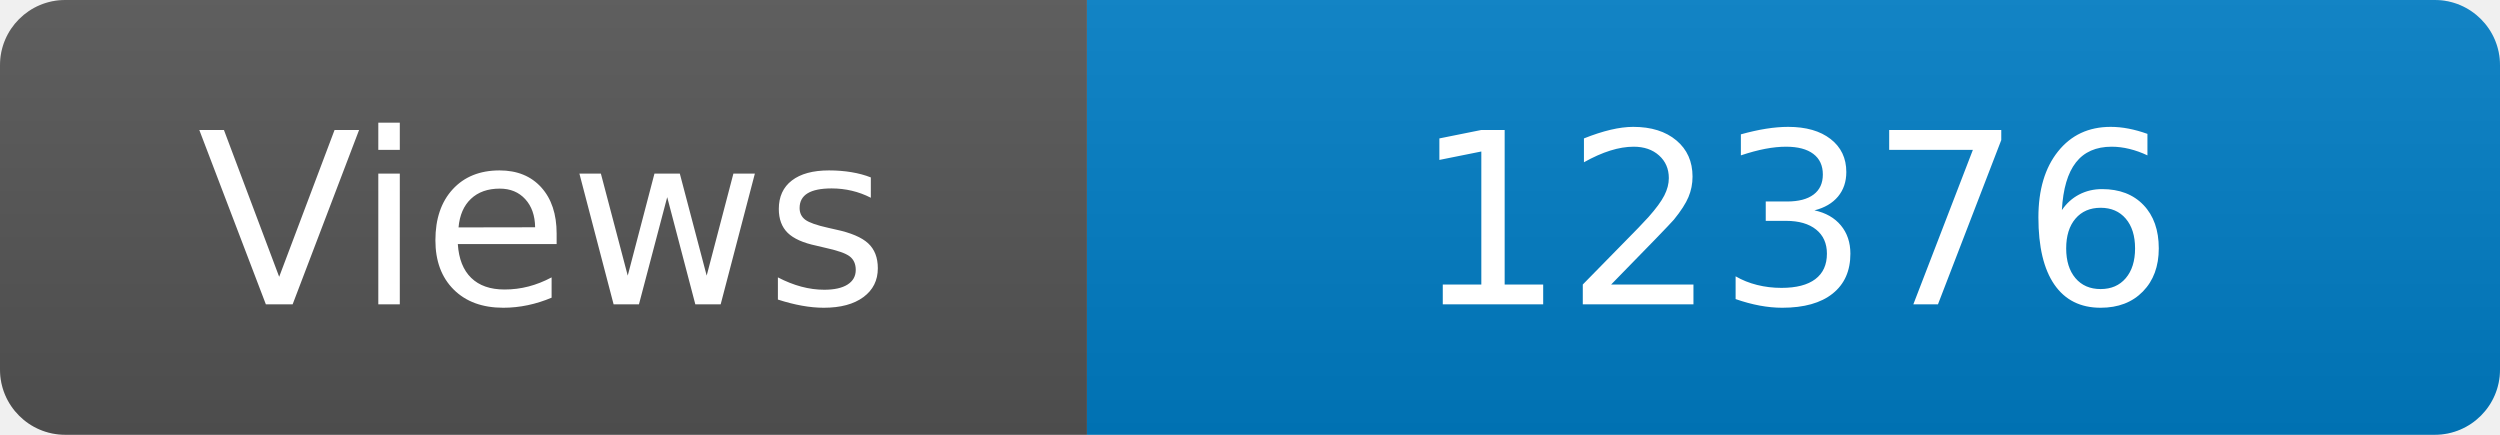
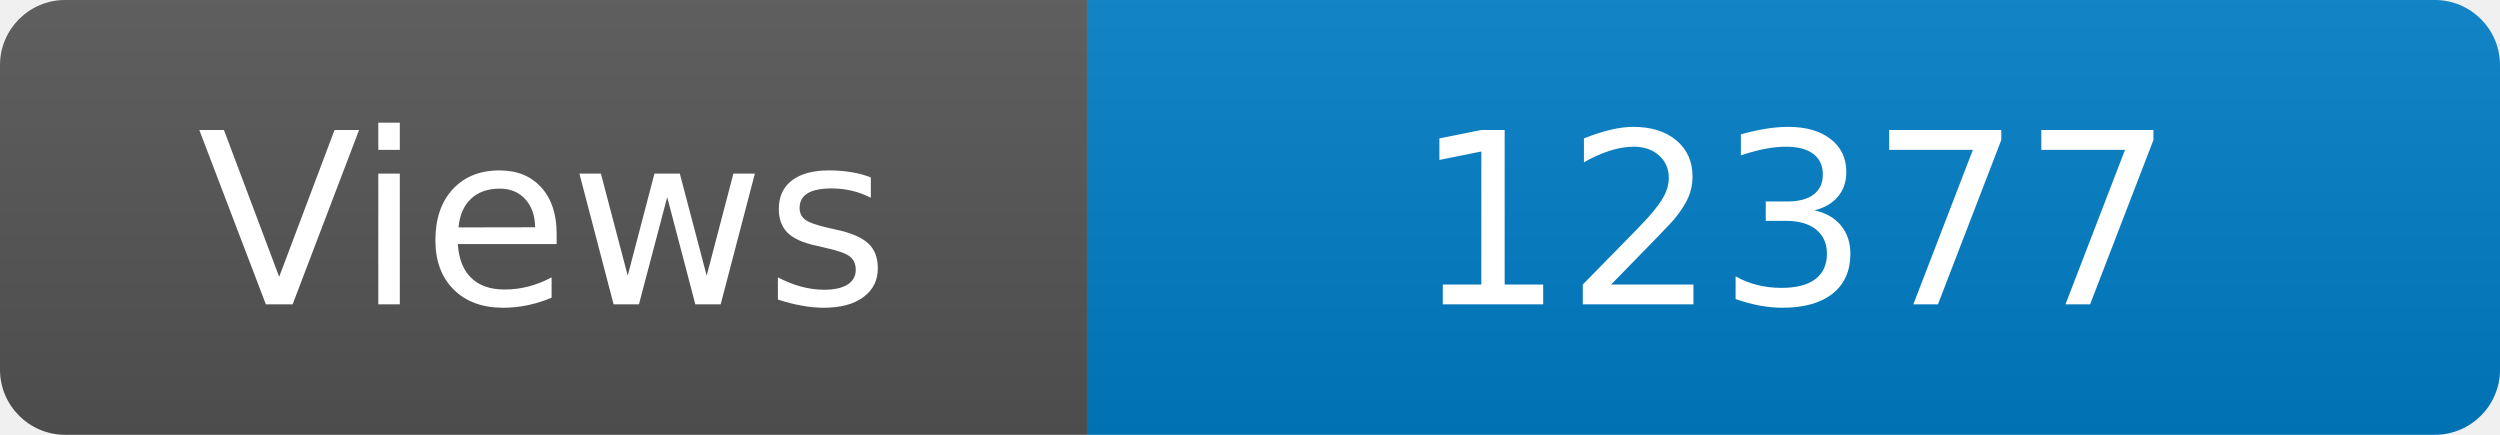
<svg xmlns="http://www.w3.org/2000/svg" width="115" height="20" role="img" aria-label="Maintained?: yes">
  <linearGradient id="s" x2="0" y2="100%">
    <stop offset="0" stop-color="#bbb" stop-opacity=".1" />
    <stop offset="1" stop-opacity=".1" />
  </linearGradient>
  <clipPath id="r">
    <rect width="115" height="20" rx="3" fill="#fff" />
  </clipPath>
  <g clip-path="url(#r)">
    <rect width="50" height="20" fill="#555" />
    <rect x="50" width="160" height="20" fill="#007ec6" />
    <rect width="115" height="20" fill="url(#s)" />
  </g>
  <g fill="#fff" text-anchor="middle" font-family="Verdana,Geneva,DejaVu Sans,sans-serif" font-size="110">
    <text x="250" y="140" transform="scale(.1)" fill="#fff">Views</text>
-     <text x="825" y="140" transform="scale(.1)" fill="#fff">12376</text>
+     <text x="825" y="140" transform="scale(.1)" fill="#fff">12377</text>
  </g>
</svg>
